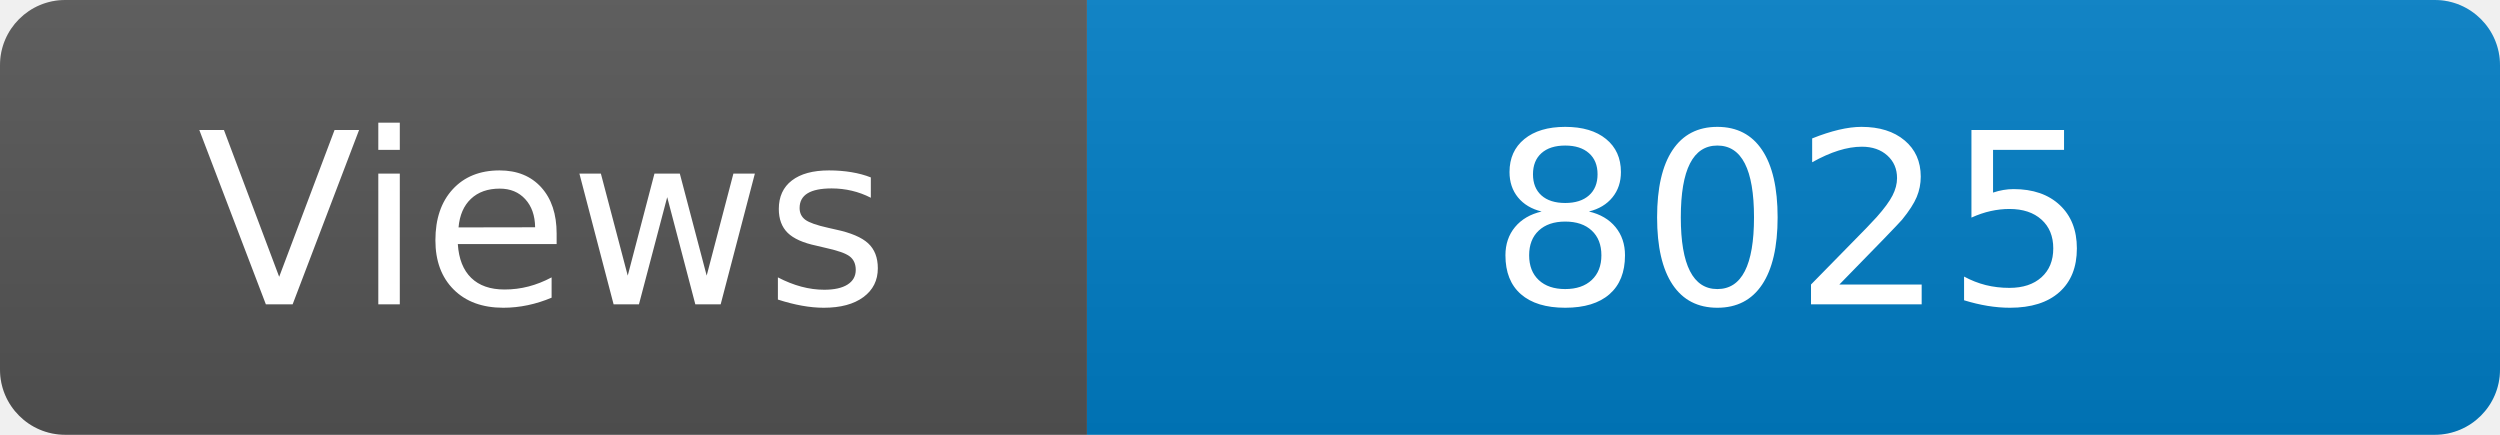
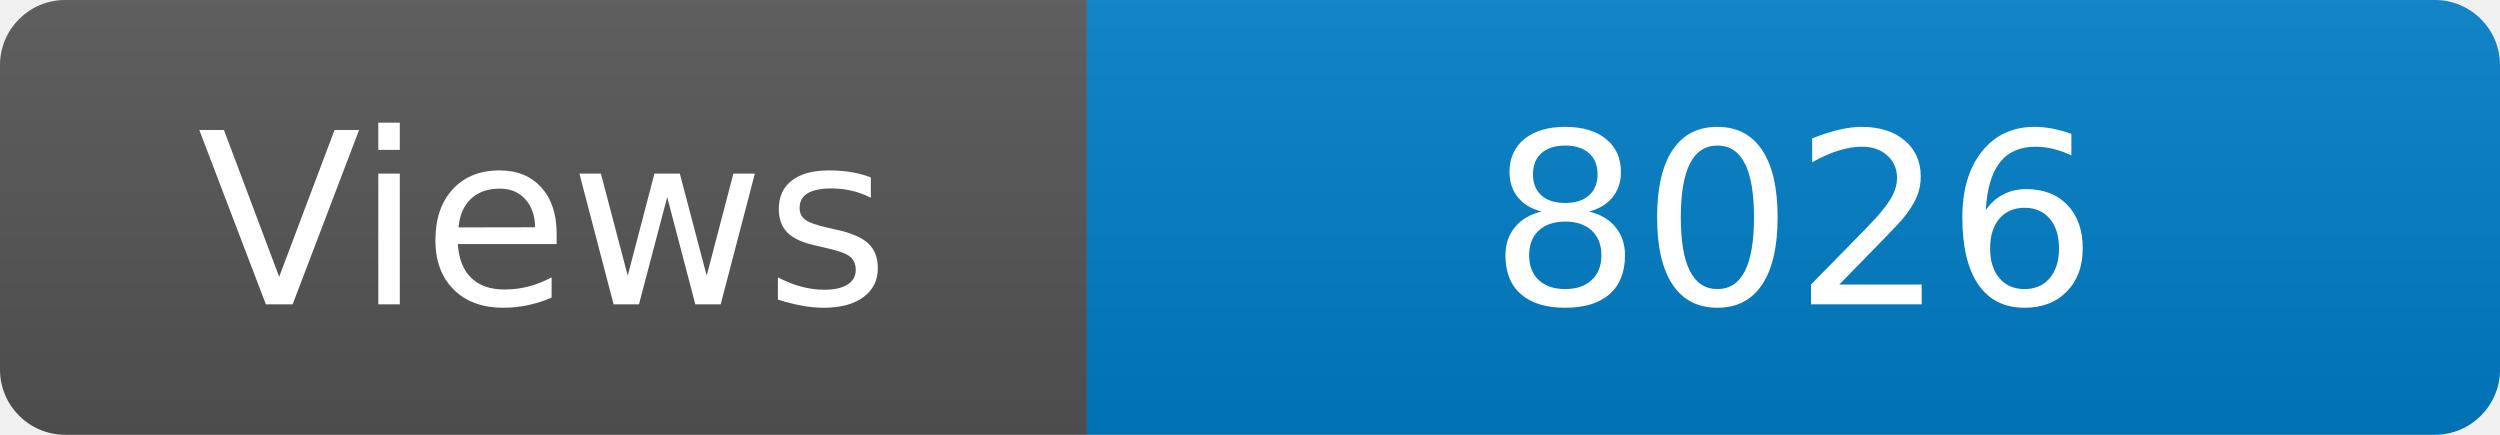
<svg xmlns="http://www.w3.org/2000/svg" width="115" height="20" role="img" aria-label="Maintained?: yes">
  <linearGradient id="s" x2="0" y2="100%">
    <stop offset="0" stop-color="#bbb" stop-opacity=".1" />
    <stop offset="1" stop-opacity=".1" />
  </linearGradient>
  <clipPath id="r">
    <rect width="115" height="20" rx="3" fill="#fff" />
  </clipPath>
  <g clip-path="url(#r)">
    <rect width="50" height="20" fill="#555" />
    <rect x="50" width="160" height="20" fill="#007ec6" />
    <rect width="115" height="20" fill="url(#s)" />
  </g>
  <g fill="#fff" text-anchor="middle" font-family="Verdana,Geneva,DejaVu Sans,sans-serif" font-size="110">
    <text x="250" y="140" transform="scale(.1)" fill="#fff">Views</text>
-     <text x="825" y="140" transform="scale(.1)" fill="#fff">8025</text>
+     <text x="825" y="140" transform="scale(.1)" fill="#fff">8026</text>
  </g>
</svg>
